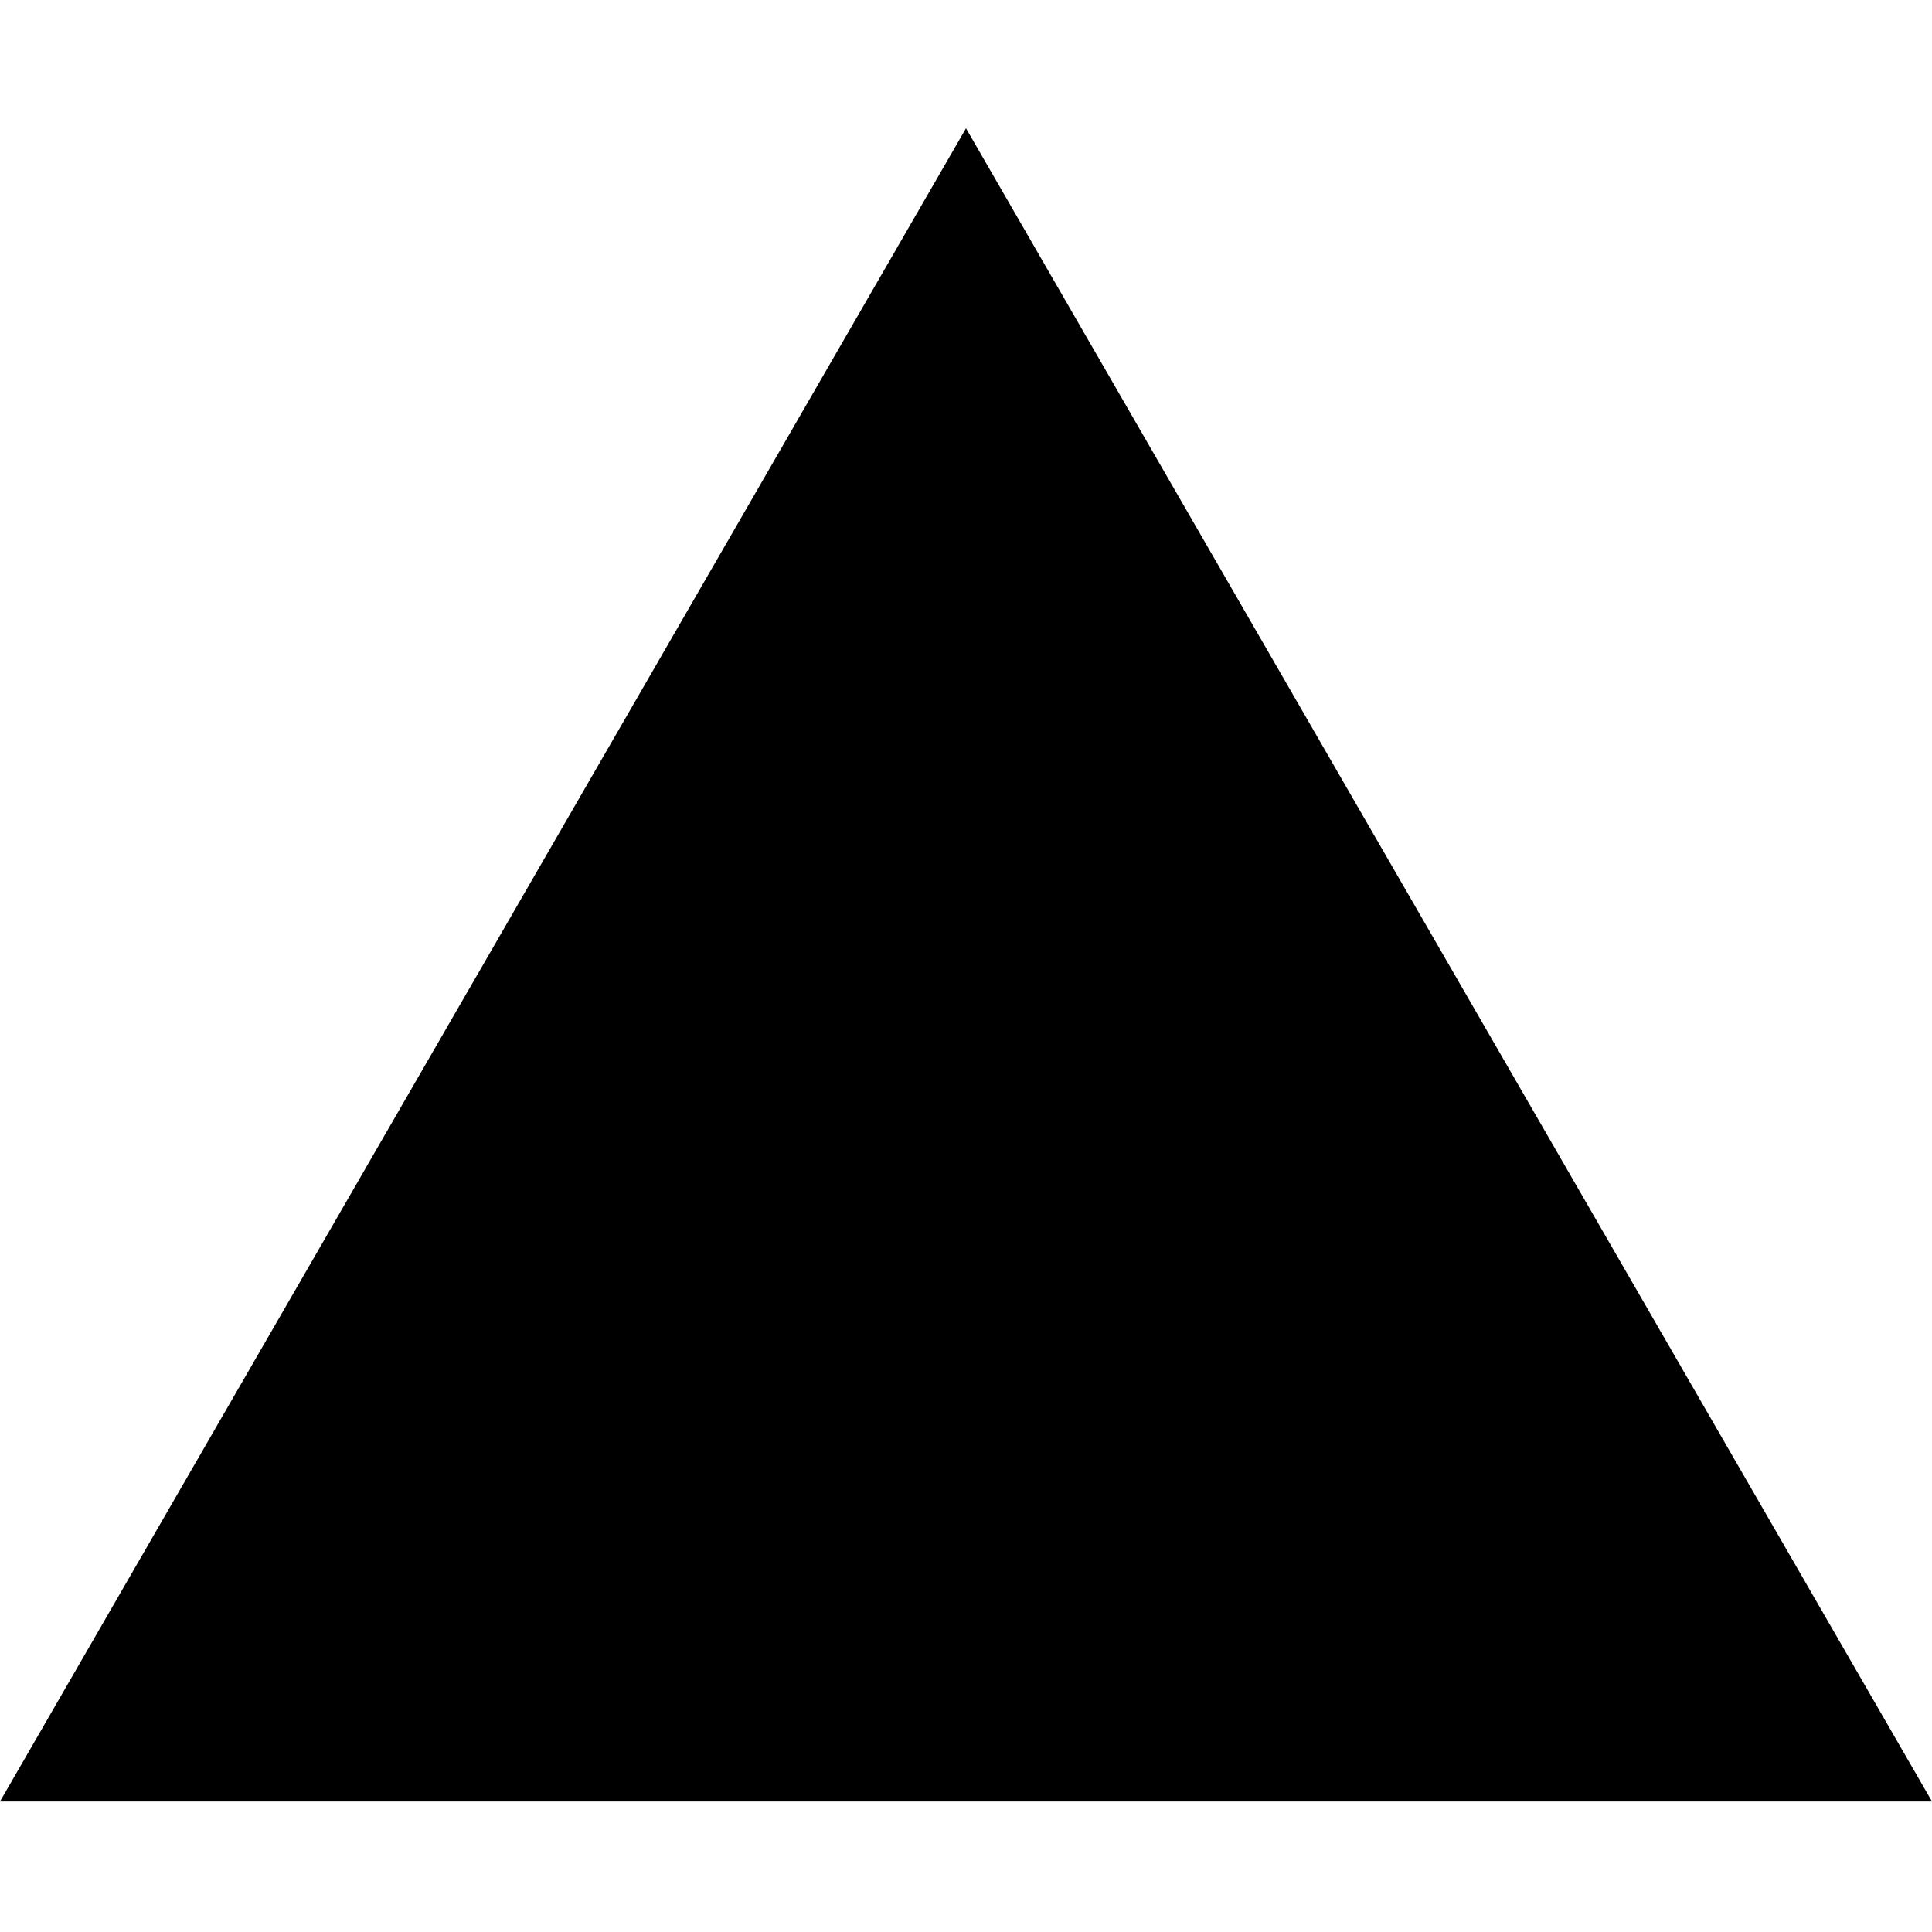
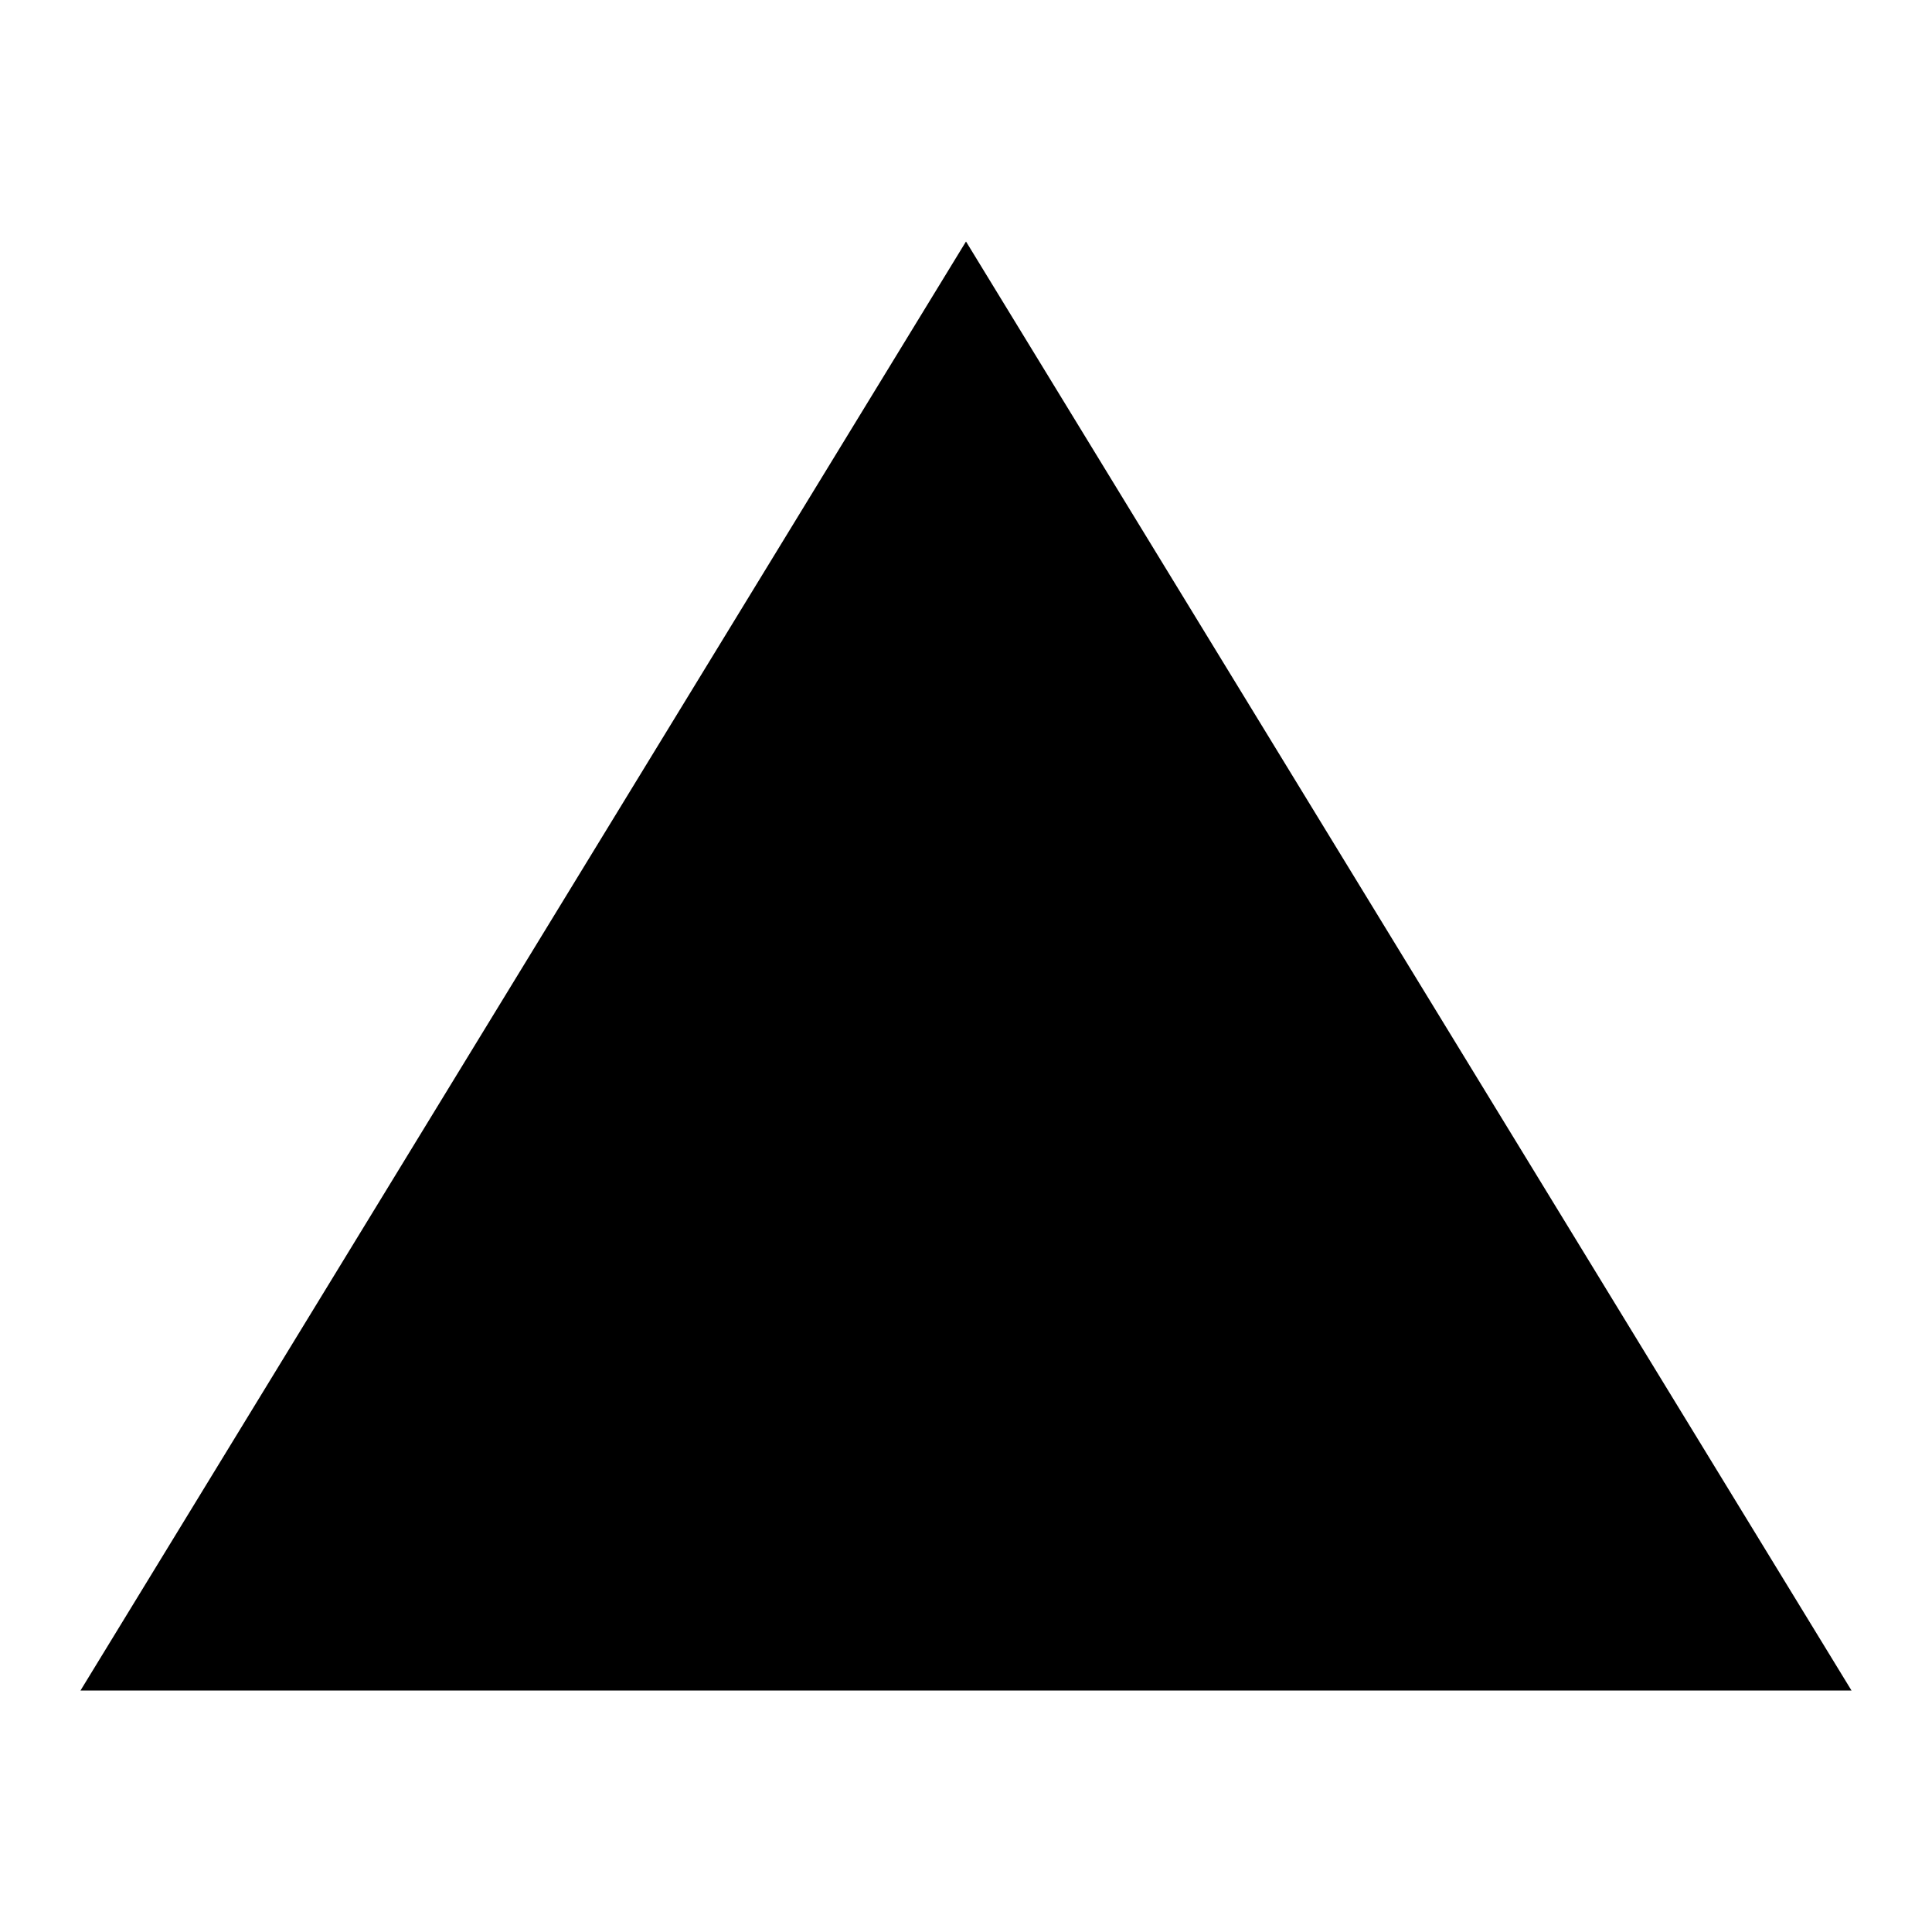
- <svg xmlns="http://www.w3.org/2000/svg" width="800px" height="800px" viewBox="0 -17 256 256" version="1.1" preserveAspectRatio="xMidYMid">
-   <g>
-     <polygon fill="#000000" points="128 0 256 221.705 0 221.705">
- 
- </polygon>
-   </g>
+ <svg xmlns="http://www.w3.org/2000/svg" viewBox="0 0 24 24" aria-hidden="true" focusable="false">
+   <path fill="#000000" d="M12 3 23 21H1L12 3Z" />
</svg>
